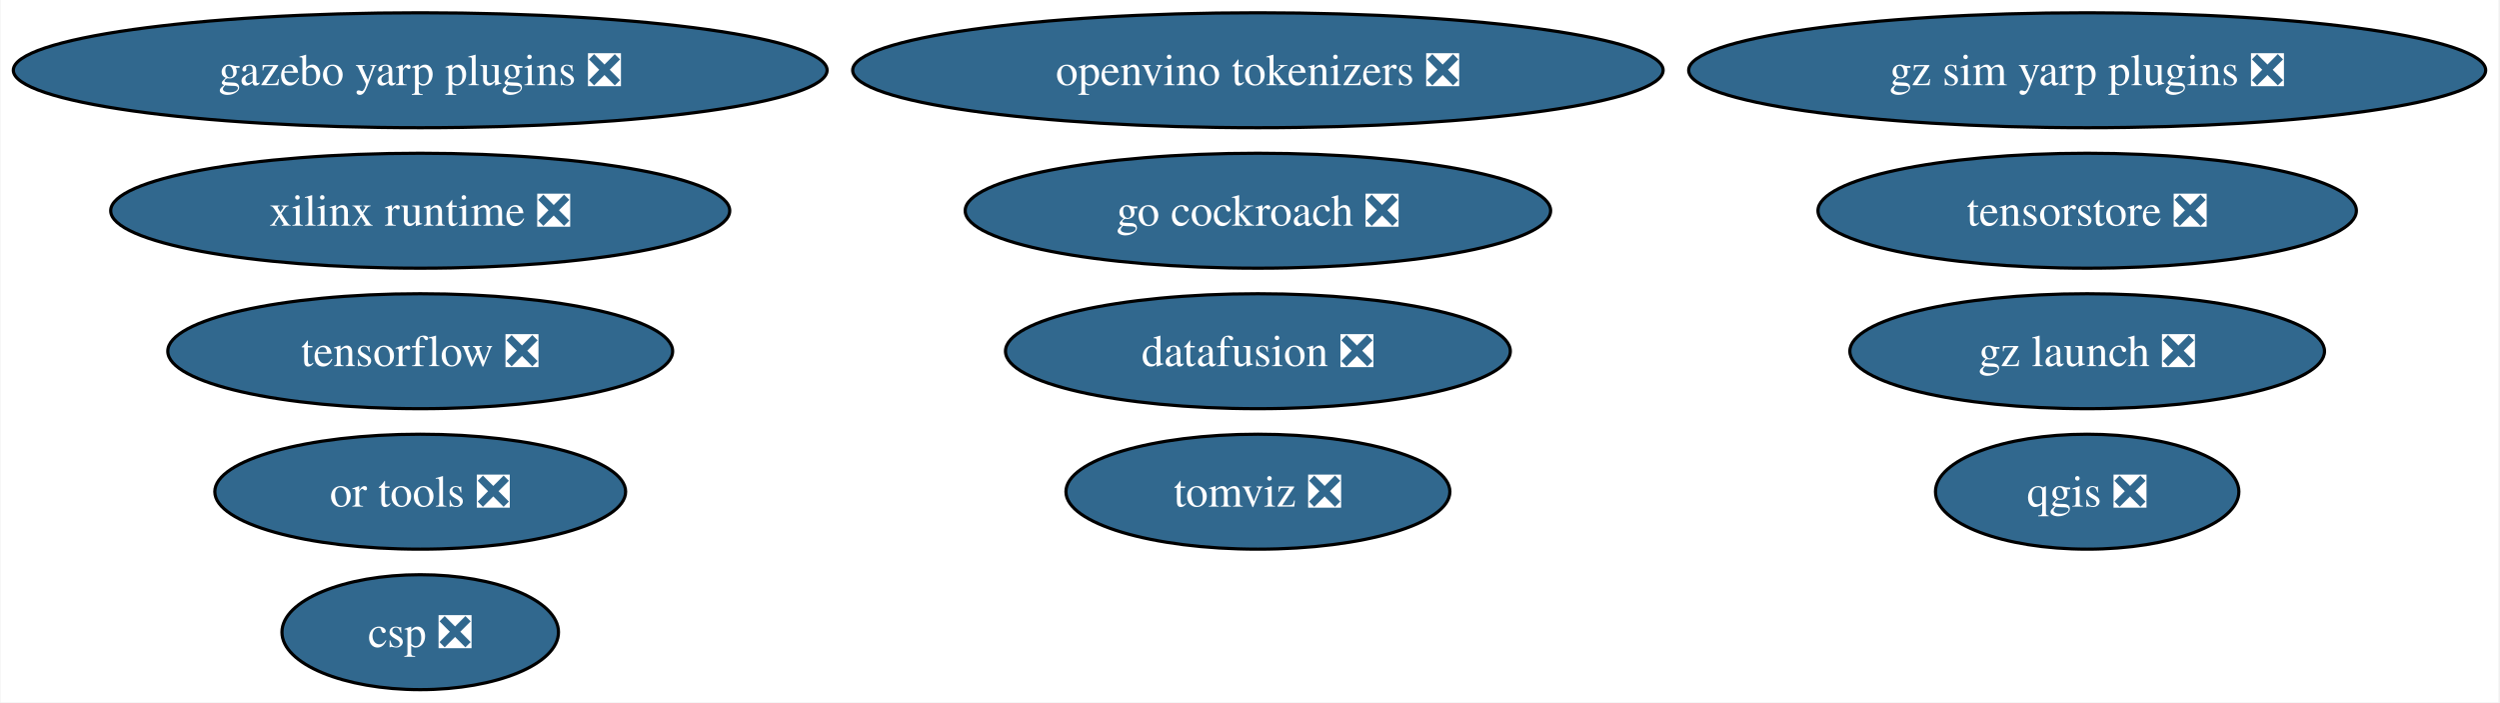
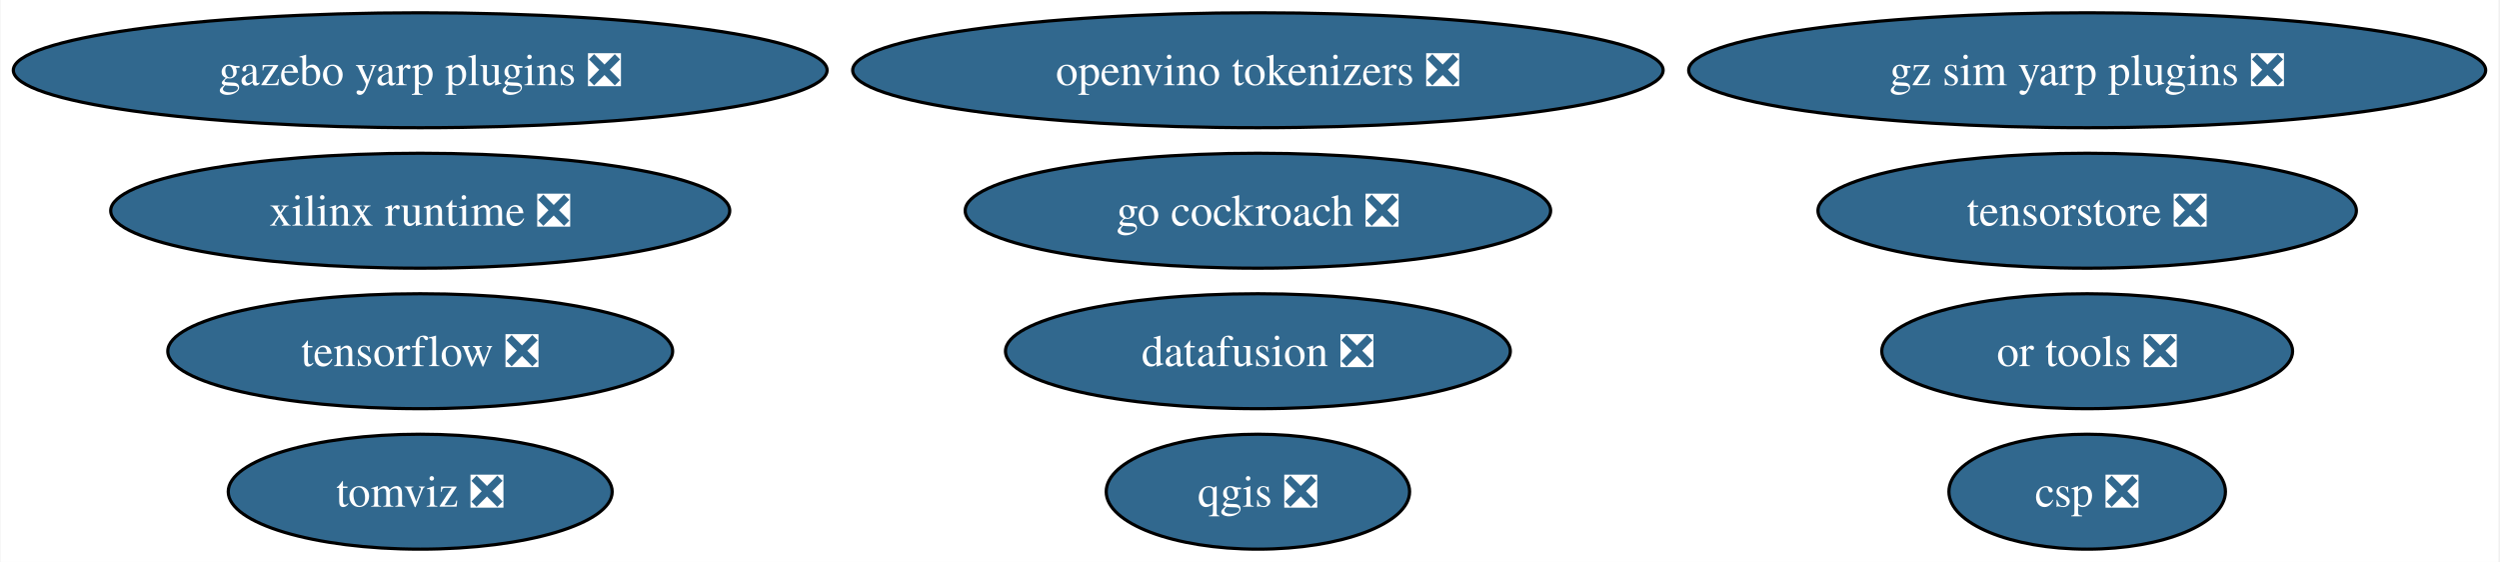
- <svg xmlns="http://www.w3.org/2000/svg" xmlns:xlink="http://www.w3.org/1999/xlink" width="783pt" height="220pt" viewBox="0.00 0.00 782.65 220.00">
-   <g id="graph0" class="graph" transform="scale(1 1) rotate(0) translate(4 216)">
-     <polygon fill="white" stroke="none" points="-4,4 -4,-216 778.65,-216 778.65,4 -4,4" />
+ <svg xmlns="http://www.w3.org/2000/svg" xmlns:xlink="http://www.w3.org/1999/xlink" width="783pt" height="176pt" viewBox="0.00 0.00 782.65 176.00">
+   <g id="graph0" class="graph" transform="scale(1 1) rotate(0) translate(4 172)">
+     <polygon fill="white" stroke="none" points="-4,4 -4,-172 778.65,-172 778.65,4 -4,4" />
    <g id="node1" class="node">
      <g id="a_node1">
        <a xlink:href="https://github.com/conda-forge/qgis-feedstock/pull/495" xlink:title="qgis ❎">
-           <ellipse fill="#31688e" stroke="black" cx="649.79" cy="-62" rx="47.53" ry="18" />
-           <text text-anchor="middle" x="649.79" y="-57.33" font-family="Times,serif" font-size="14.00" fill="white">qgis ❎</text>
+           <ellipse fill="#31688e" stroke="black" cx="389.96" cy="-18" rx="47.53" ry="18" />
+           <text text-anchor="middle" x="389.96" y="-13.32" font-family="Times,serif" font-size="14.00" fill="white">qgis ❎</text>
        </a>
      </g>
    </g>
    <g id="node2" class="node">
      <g id="a_node2">
        <a xlink:href="https://github.com/conda-forge/tensorflow-feedstock/pull/411" xlink:title="tensorflow ❎">
-           <ellipse fill="#31688e" stroke="black" cx="127.49" cy="-106" rx="79.09" ry="18" />
-           <text text-anchor="middle" x="127.49" y="-101.33" font-family="Times,serif" font-size="14.00" fill="white">tensorflow ❎</text>
+           <ellipse fill="#31688e" stroke="black" cx="127.49" cy="-62" rx="79.09" ry="18" />
+           <text text-anchor="middle" x="127.49" y="-57.33" font-family="Times,serif" font-size="14.00" fill="white">tensorflow ❎</text>
        </a>
      </g>
    </g>
    <g id="node3" class="node">
      <g id="a_node3">
        <a xlink:href="https://github.com/conda-forge/go-cockroach-feedstock/pull/30" xlink:title="go cockroach ❎">
-           <ellipse fill="#31688e" stroke="black" cx="389.96" cy="-150" rx="91.72" ry="18" />
-           <text text-anchor="middle" x="389.96" y="-145.32" font-family="Times,serif" font-size="14.00" fill="white">go cockroach ❎</text>
+           <ellipse fill="#31688e" stroke="black" cx="389.96" cy="-106" rx="91.72" ry="18" />
+           <text text-anchor="middle" x="389.96" y="-101.33" font-family="Times,serif" font-size="14.00" fill="white">go cockroach ❎</text>
        </a>
      </g>
    </g>
    <g id="node4" class="node">
      <g id="a_node4">
        <a xlink:href="https://github.com/conda-forge/tomviz-feedstock/pull/70" xlink:title="tomviz ❎">
-           <ellipse fill="#31688e" stroke="black" cx="389.96" cy="-62" rx="60.15" ry="18" />
-           <text text-anchor="middle" x="389.96" y="-57.33" font-family="Times,serif" font-size="14.00" fill="white">tomviz ❎</text>
+           <ellipse fill="#31688e" stroke="black" cx="127.49" cy="-18" rx="60.15" ry="18" />
+           <text text-anchor="middle" x="127.49" y="-13.32" font-family="Times,serif" font-size="14.00" fill="white">tomviz ❎</text>
        </a>
      </g>
    </g>
    <g id="node5" class="node">
      <g id="a_node5">
        <a xlink:href="https://github.com/conda-forge/or-tools-feedstock/pull/64" xlink:title="or tools ❎">
-           <ellipse fill="#31688e" stroke="black" cx="127.49" cy="-62" rx="64.36" ry="18" />
-           <text text-anchor="middle" x="127.49" y="-57.33" font-family="Times,serif" font-size="14.00" fill="white">or tools ❎</text>
+           <ellipse fill="#31688e" stroke="black" cx="649.79" cy="-62" rx="64.36" ry="18" />
+           <text text-anchor="middle" x="649.79" y="-57.33" font-family="Times,serif" font-size="14.00" fill="white">or tools ❎</text>
        </a>
      </g>
    </g>
    <g id="node6" class="node">
      <g id="a_node6">
        <a xlink:href="https://github.com/conda-forge/datafusion-feedstock/pull/61" xlink:title="datafusion ❎">
-           <ellipse fill="#31688e" stroke="black" cx="389.96" cy="-106" rx="79.09" ry="18" />
-           <text text-anchor="middle" x="389.96" y="-101.33" font-family="Times,serif" font-size="14.00" fill="white">datafusion ❎</text>
+           <ellipse fill="#31688e" stroke="black" cx="389.96" cy="-62" rx="79.09" ry="18" />
+           <text text-anchor="middle" x="389.96" y="-57.33" font-family="Times,serif" font-size="14.00" fill="white">datafusion ❎</text>
        </a>
      </g>
    </g>
    <g id="node7" class="node">
      <g id="a_node7">
        <a xlink:href="https://github.com/conda-forge/xilinx-runtime-feedstock/pull/39" xlink:title="xilinx runtime ❎">
-           <ellipse fill="#31688e" stroke="black" cx="127.49" cy="-150" rx="96.98" ry="18" />
-           <text text-anchor="middle" x="127.49" y="-145.32" font-family="Times,serif" font-size="14.00" fill="white">xilinx runtime ❎</text>
+           <ellipse fill="#31688e" stroke="black" cx="127.49" cy="-106" rx="96.98" ry="18" />
+           <text text-anchor="middle" x="127.49" y="-101.33" font-family="Times,serif" font-size="14.00" fill="white">xilinx runtime ❎</text>
        </a>
      </g>
    </g>
    <g id="node8" class="node">
      <g id="a_node8">
-         <a xlink:href="https://github.com/conda-forge/gz-launch-feedstock/pull/57" xlink:title="gz launch ❎">
-           <ellipse fill="#31688e" stroke="black" cx="649.79" cy="-106" rx="74.36" ry="18" />
-           <text text-anchor="middle" x="649.79" y="-101.33" font-family="Times,serif" font-size="14.00" fill="white">gz launch ❎</text>
+         <a xlink:href="https://github.com/conda-forge/gazebo-yarp-plugins-feedstock/pull/38" xlink:title="gazebo yarp plugins ❎">
+           <ellipse fill="#31688e" stroke="black" cx="127.49" cy="-150" rx="127.49" ry="18" />
+           <text text-anchor="middle" x="127.49" y="-145.32" font-family="Times,serif" font-size="14.00" fill="white">gazebo yarp plugins ❎</text>
        </a>
      </g>
    </g>
    <g id="node9" class="node">
      <g id="a_node9">
-         <a xlink:href="https://github.com/conda-forge/gazebo-yarp-plugins-feedstock/pull/38" xlink:title="gazebo yarp plugins ❎">
-           <ellipse fill="#31688e" stroke="black" cx="127.49" cy="-194" rx="127.49" ry="18" />
-           <text text-anchor="middle" x="127.49" y="-189.32" font-family="Times,serif" font-size="14.00" fill="white">gazebo yarp plugins ❎</text>
+         <a xlink:href="https://github.com/conda-forge/tensorstore-feedstock/pull/52" xlink:title="tensorstore ❎">
+           <ellipse fill="#31688e" stroke="black" cx="649.79" cy="-106" rx="84.35" ry="18" />
+           <text text-anchor="middle" x="649.79" y="-101.33" font-family="Times,serif" font-size="14.00" fill="white">tensorstore ❎</text>
        </a>
      </g>
    </g>
    <g id="node10" class="node">
      <g id="a_node10">
-         <a xlink:href="https://github.com/conda-forge/tensorstore-feedstock/pull/52" xlink:title="tensorstore ❎">
-           <ellipse fill="#31688e" stroke="black" cx="649.79" cy="-150" rx="84.35" ry="18" />
-           <text text-anchor="middle" x="649.79" y="-145.32" font-family="Times,serif" font-size="14.00" fill="white">tensorstore ❎</text>
+         <a xlink:href="https://github.com/conda-forge/openvino-tokenizers-feedstock/pull/38" xlink:title="openvino tokenizers ❎">
+           <ellipse fill="#31688e" stroke="black" cx="389.96" cy="-150" rx="126.97" ry="18" />
+           <text text-anchor="middle" x="389.96" y="-145.32" font-family="Times,serif" font-size="14.00" fill="white">openvino tokenizers ❎</text>
        </a>
      </g>
    </g>
    <g id="node11" class="node">
      <g id="a_node11">
-         <a xlink:href="https://github.com/conda-forge/openvino-tokenizers-feedstock/pull/38" xlink:title="openvino tokenizers ❎">
-           <ellipse fill="#31688e" stroke="black" cx="389.96" cy="-194" rx="126.97" ry="18" />
-           <text text-anchor="middle" x="389.96" y="-189.32" font-family="Times,serif" font-size="14.00" fill="white">openvino tokenizers ❎</text>
+         <a xlink:href="https://github.com/conda-forge/csp-feedstock/pull/54" xlink:title="csp ❎">
+           <ellipse fill="#31688e" stroke="black" cx="649.79" cy="-18" rx="43.32" ry="18" />
+           <text text-anchor="middle" x="649.79" y="-13.32" font-family="Times,serif" font-size="14.00" fill="white">csp ❎</text>
        </a>
      </g>
    </g>
    <g id="node12" class="node">
      <g id="a_node12">
-         <a xlink:href="https://github.com/conda-forge/csp-feedstock/pull/54" xlink:title="csp ❎">
-           <ellipse fill="#31688e" stroke="black" cx="127.49" cy="-18" rx="43.32" ry="18" />
-           <text text-anchor="middle" x="127.49" y="-13.32" font-family="Times,serif" font-size="14.00" fill="white">csp ❎</text>
-         </a>
-       </g>
-     </g>
-     <g id="node13" class="node">
-       <g id="a_node13">
        <a xlink:href="https://github.com/conda-forge/gz-sim-yarp-plugins-feedstock/pull/16" xlink:title="gz sim yarp plugins ❎">
-           <ellipse fill="#31688e" stroke="black" cx="649.79" cy="-194" rx="124.86" ry="18" />
-           <text text-anchor="middle" x="649.79" y="-189.32" font-family="Times,serif" font-size="14.00" fill="white">gz sim yarp plugins ❎</text>
+           <ellipse fill="#31688e" stroke="black" cx="649.79" cy="-150" rx="124.86" ry="18" />
+           <text text-anchor="middle" x="649.79" y="-145.32" font-family="Times,serif" font-size="14.00" fill="white">gz sim yarp plugins ❎</text>
        </a>
      </g>
    </g>
  </g>
</svg>
